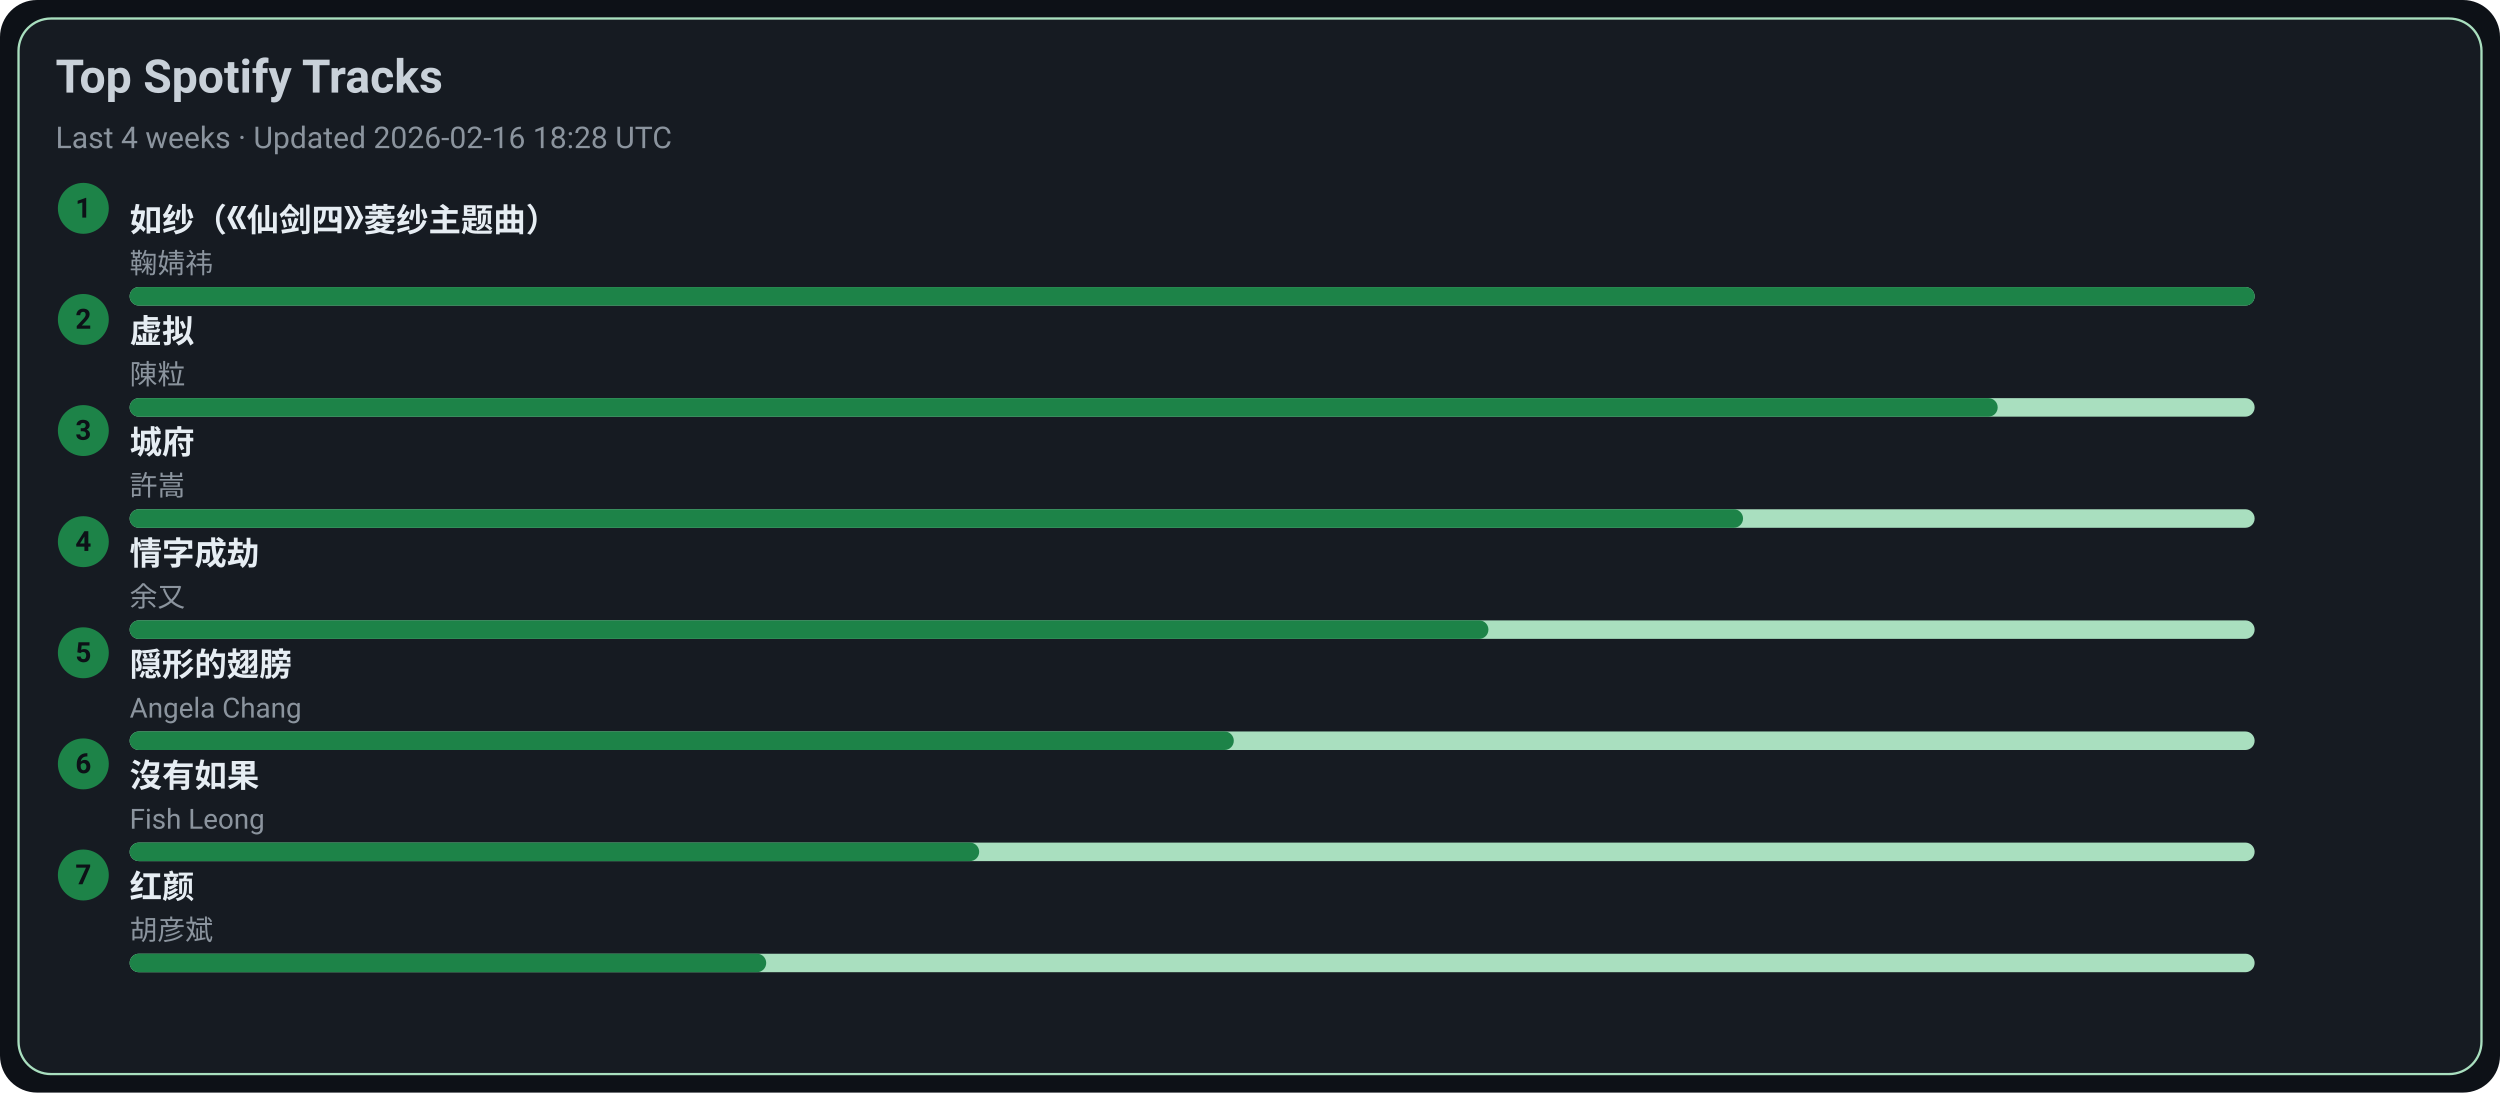
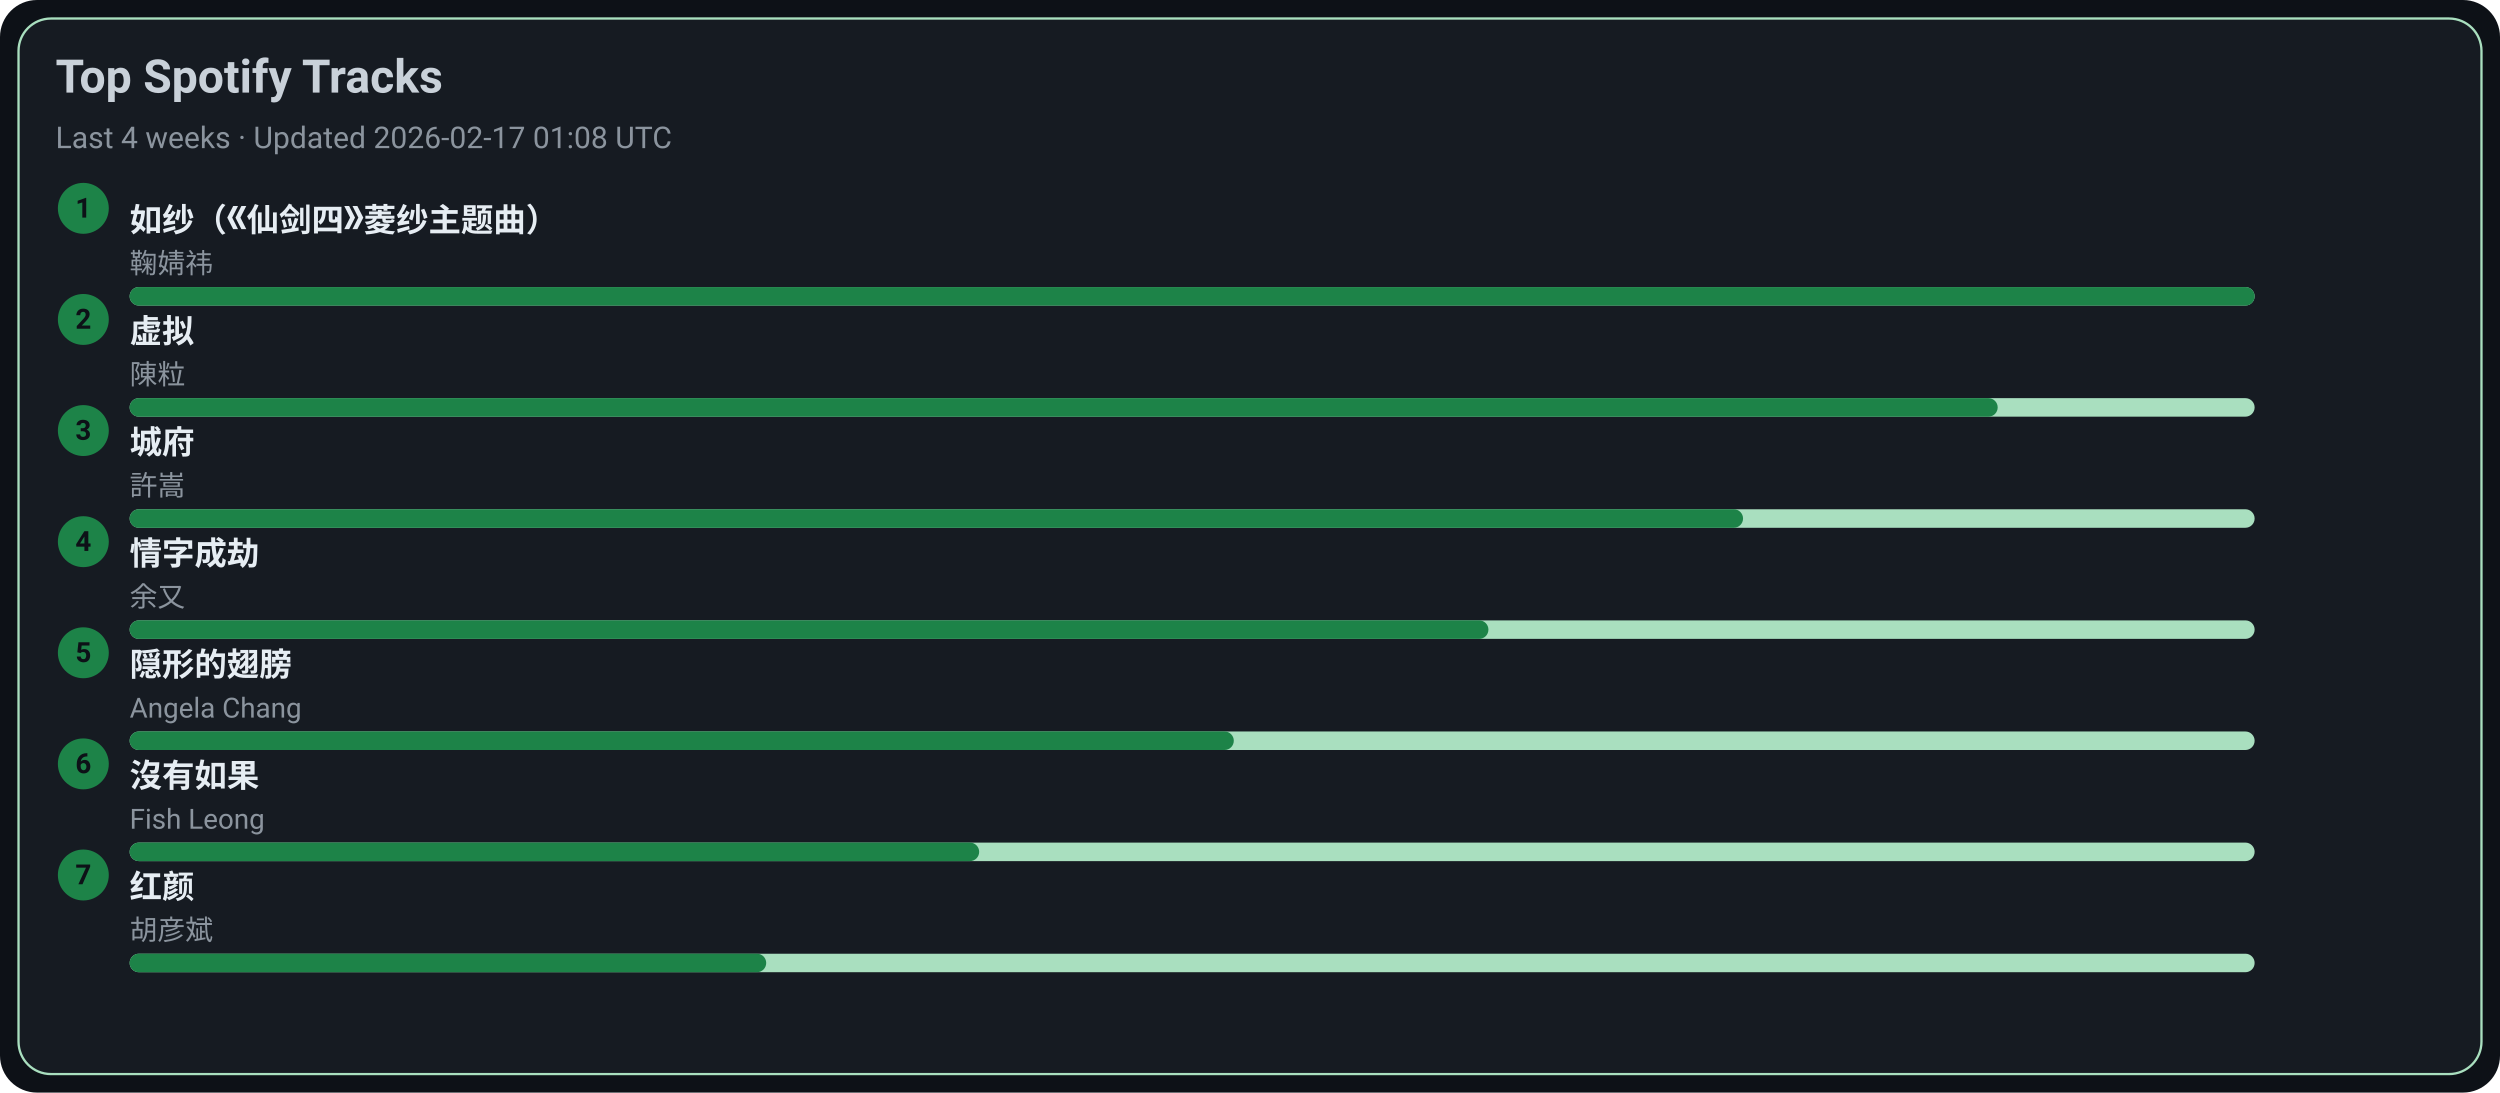
<svg xmlns="http://www.w3.org/2000/svg" width="1080" height="472" viewBox="0 0 1080 472">
  <style>text{font-family:-apple-system,BlinkMacSystemFont,Segoe UI,Roboto,Ubuntu,Helvetica Neue,Arial,Noto Sans,sans-serif}</style>
  <rect width="1080" height="472" rx="16" fill="#0d1117" />
  <rect x="8" y="8" width="1064" height="456" rx="14" fill="#161b22" stroke="#A9DFBF" />
  <text x="24" y="40" font-size="20" fill="#c9d1d9" font-weight="600">Top Spotify Tracks</text>
-   <text x="24" y="64" font-size="13" fill="#8b949e">Last 4 weeks · Updated 2026-02-16 18:28 UTC</text>
+   <text x="24" y="64" font-size="13" fill="#8b949e">Last 4 weeks · Updated 2026-02-17 01:08 UTC</text>
  <circle cx="36" cy="90" r="11" fill="#1D8348" />
  <text x="36" y="94" text-anchor="middle" font-size="12" fill="#0d1117" font-weight="700">1</text>
  <a href="https://open.spotify.com/track/69FUNgvEVkNbHq43lgvdme" target="_blank" rel="noopener noreferrer">
    <text x="56" y="100" font-size="14" fill="#e6edf3" font-weight="600">如纱（《仙剑四》菱纱主题曲）</text>
  </a>
  <text x="56" y="118" font-size="12" fill="#8b949e">鞠婧祎</text>
  <rect x="56" y="124" width="918" height="8" rx="4" fill="#A9DFBF" />
  <rect x="56" y="124" width="918" height="8" rx="4" fill="#1D8348" />
  <circle cx="36" cy="138" r="11" fill="#1D8348" />
  <text x="36" y="142" text-anchor="middle" font-size="12" fill="#0d1117" font-weight="700">2</text>
  <a href="https://open.spotify.com/track/5l9sg05BhpfsdLfRvjGsAf" target="_blank" rel="noopener noreferrer">
    <text x="56" y="148" font-size="14" fill="#e6edf3" font-weight="600">虚拟</text>
  </a>
  <text x="56" y="166" font-size="12" fill="#8b949e">陳粒</text>
  <rect x="56" y="172" width="918" height="8" rx="4" fill="#A9DFBF" />
  <rect x="56" y="172" width="807" height="8" rx="4" fill="#1D8348" />
  <circle cx="36" cy="186" r="11" fill="#1D8348" />
  <text x="36" y="190" text-anchor="middle" font-size="12" fill="#0d1117" font-weight="700">3</text>
  <a href="https://open.spotify.com/track/4AmlSf7hye0QVpnHCcEoEw" target="_blank" rel="noopener noreferrer">
    <text x="56" y="196" font-size="14" fill="#e6edf3" font-weight="600">城府</text>
  </a>
  <text x="56" y="214" font-size="12" fill="#8b949e">許嵩</text>
  <rect x="56" y="220" width="918" height="8" rx="4" fill="#A9DFBF" />
  <rect x="56" y="220" width="697" height="8" rx="4" fill="#1D8348" />
  <circle cx="36" cy="234" r="11" fill="#1D8348" />
  <text x="36" y="238" text-anchor="middle" font-size="12" fill="#0d1117" font-weight="700">4</text>
  <a href="https://open.spotify.com/track/6PLof7Z5mvbp9im83J4m3m" target="_blank" rel="noopener noreferrer">
    <text x="56" y="244" font-size="14" fill="#e6edf3" font-weight="600">情字成劫</text>
  </a>
  <text x="56" y="262" font-size="12" fill="#8b949e">余又</text>
  <rect x="56" y="268" width="918" height="8" rx="4" fill="#A9DFBF" />
  <rect x="56" y="268" width="587" height="8" rx="4" fill="#1D8348" />
  <circle cx="36" cy="282" r="11" fill="#1D8348" />
  <text x="36" y="286" text-anchor="middle" font-size="12" fill="#0d1117" font-weight="700">5</text>
  <a href="https://open.spotify.com/track/6Tv5ukQ3xK8WHxJgWMM6vM" target="_blank" rel="noopener noreferrer">
    <text x="56" y="292" font-size="14" fill="#e6edf3" font-weight="600">隠形的翅膀</text>
  </a>
  <text x="56" y="310" font-size="12" fill="#8b949e">Angela Chang</text>
  <rect x="56" y="316" width="918" height="8" rx="4" fill="#A9DFBF" />
  <rect x="56" y="316" width="477" height="8" rx="4" fill="#1D8348" />
  <circle cx="36" cy="330" r="11" fill="#1D8348" />
  <text x="36" y="334" text-anchor="middle" font-size="12" fill="#0d1117" font-weight="700">6</text>
  <a href="https://open.spotify.com/track/1G9MmoUjo5nC5lB7paaG0l" target="_blank" rel="noopener noreferrer">
    <text x="56" y="340" font-size="14" fill="#e6edf3" font-weight="600">沒有如果</text>
  </a>
  <text x="56" y="358" font-size="12" fill="#8b949e">Fish Leong</text>
  <rect x="56" y="364" width="918" height="8" rx="4" fill="#A9DFBF" />
  <rect x="56" y="364" width="367" height="8" rx="4" fill="#1D8348" />
  <circle cx="36" cy="378" r="11" fill="#1D8348" />
  <text x="36" y="382" text-anchor="middle" font-size="12" fill="#0d1117" font-weight="700">7</text>
  <a href="https://open.spotify.com/track/6efDTcQD796Z2OLTeCam94" target="_blank" rel="noopener noreferrer">
    <text x="56" y="388" font-size="14" fill="#e6edf3" font-weight="600">红颜</text>
  </a>
  <text x="56" y="406" font-size="12" fill="#8b949e">胡彦斌</text>
  <rect x="56" y="412" width="918" height="8" rx="4" fill="#A9DFBF" />
  <rect x="56" y="412" width="275" height="8" rx="4" fill="#1D8348" />
</svg>
